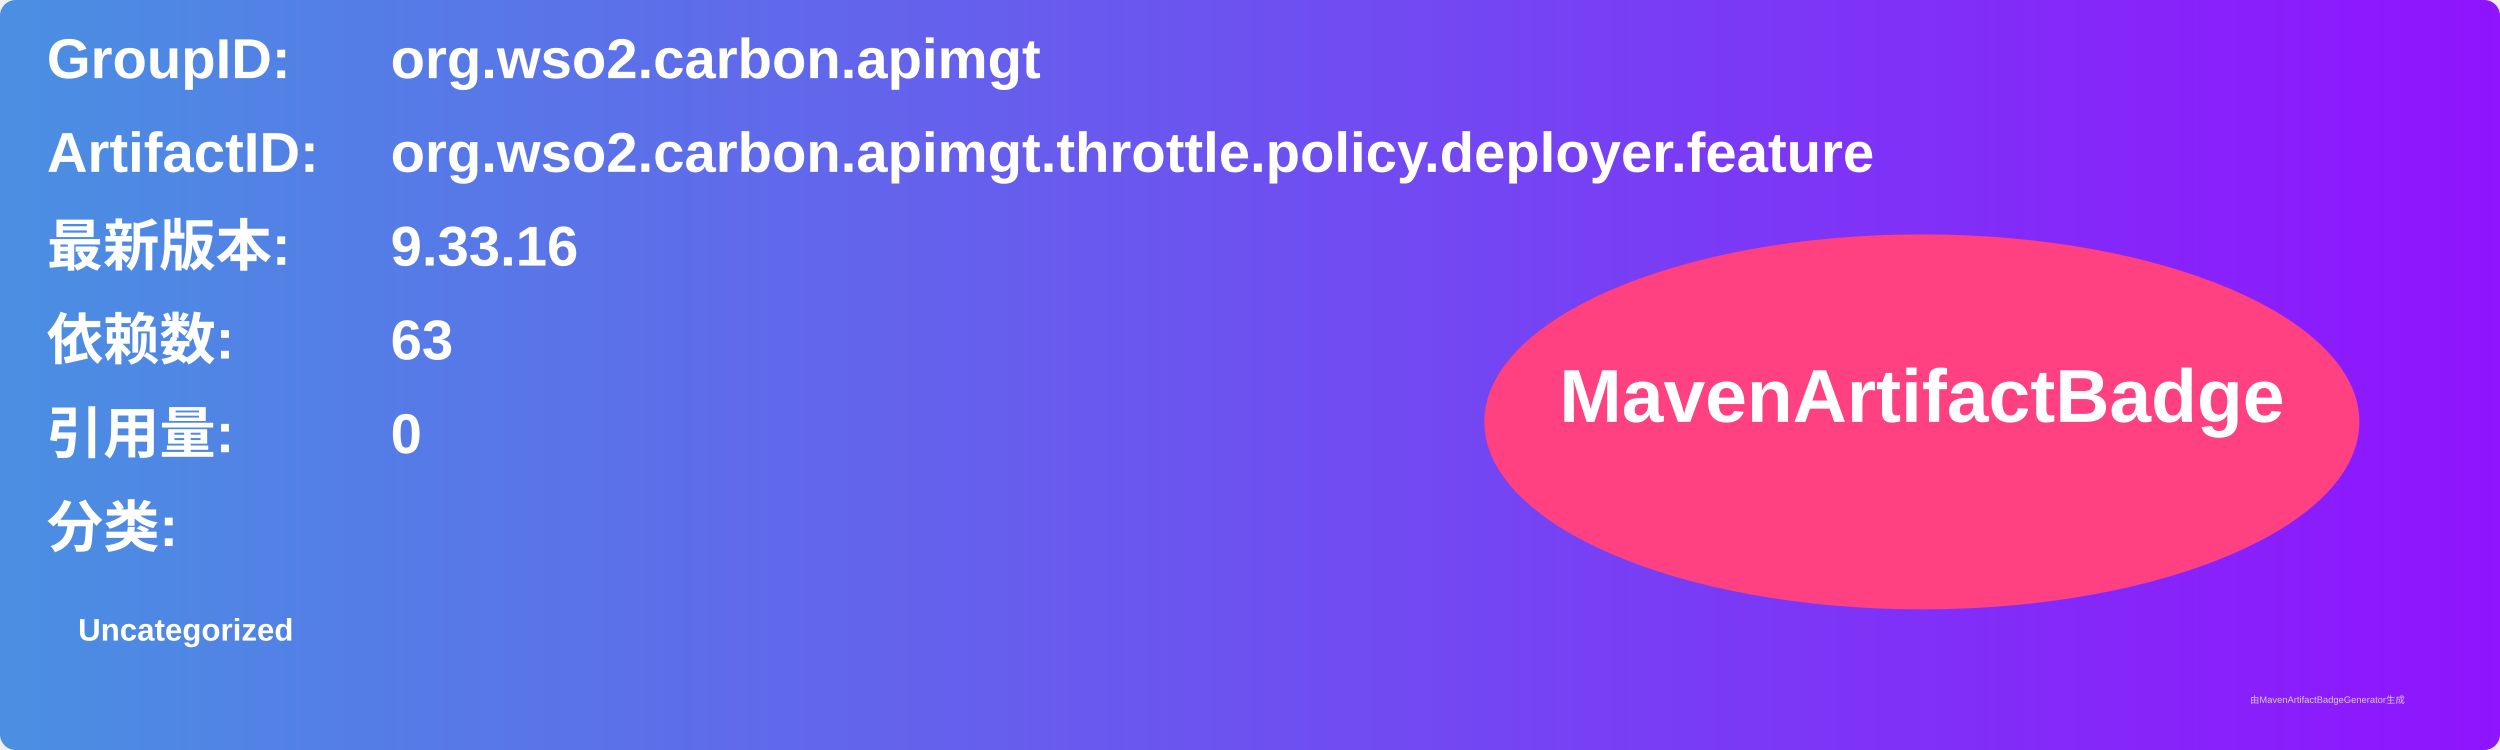
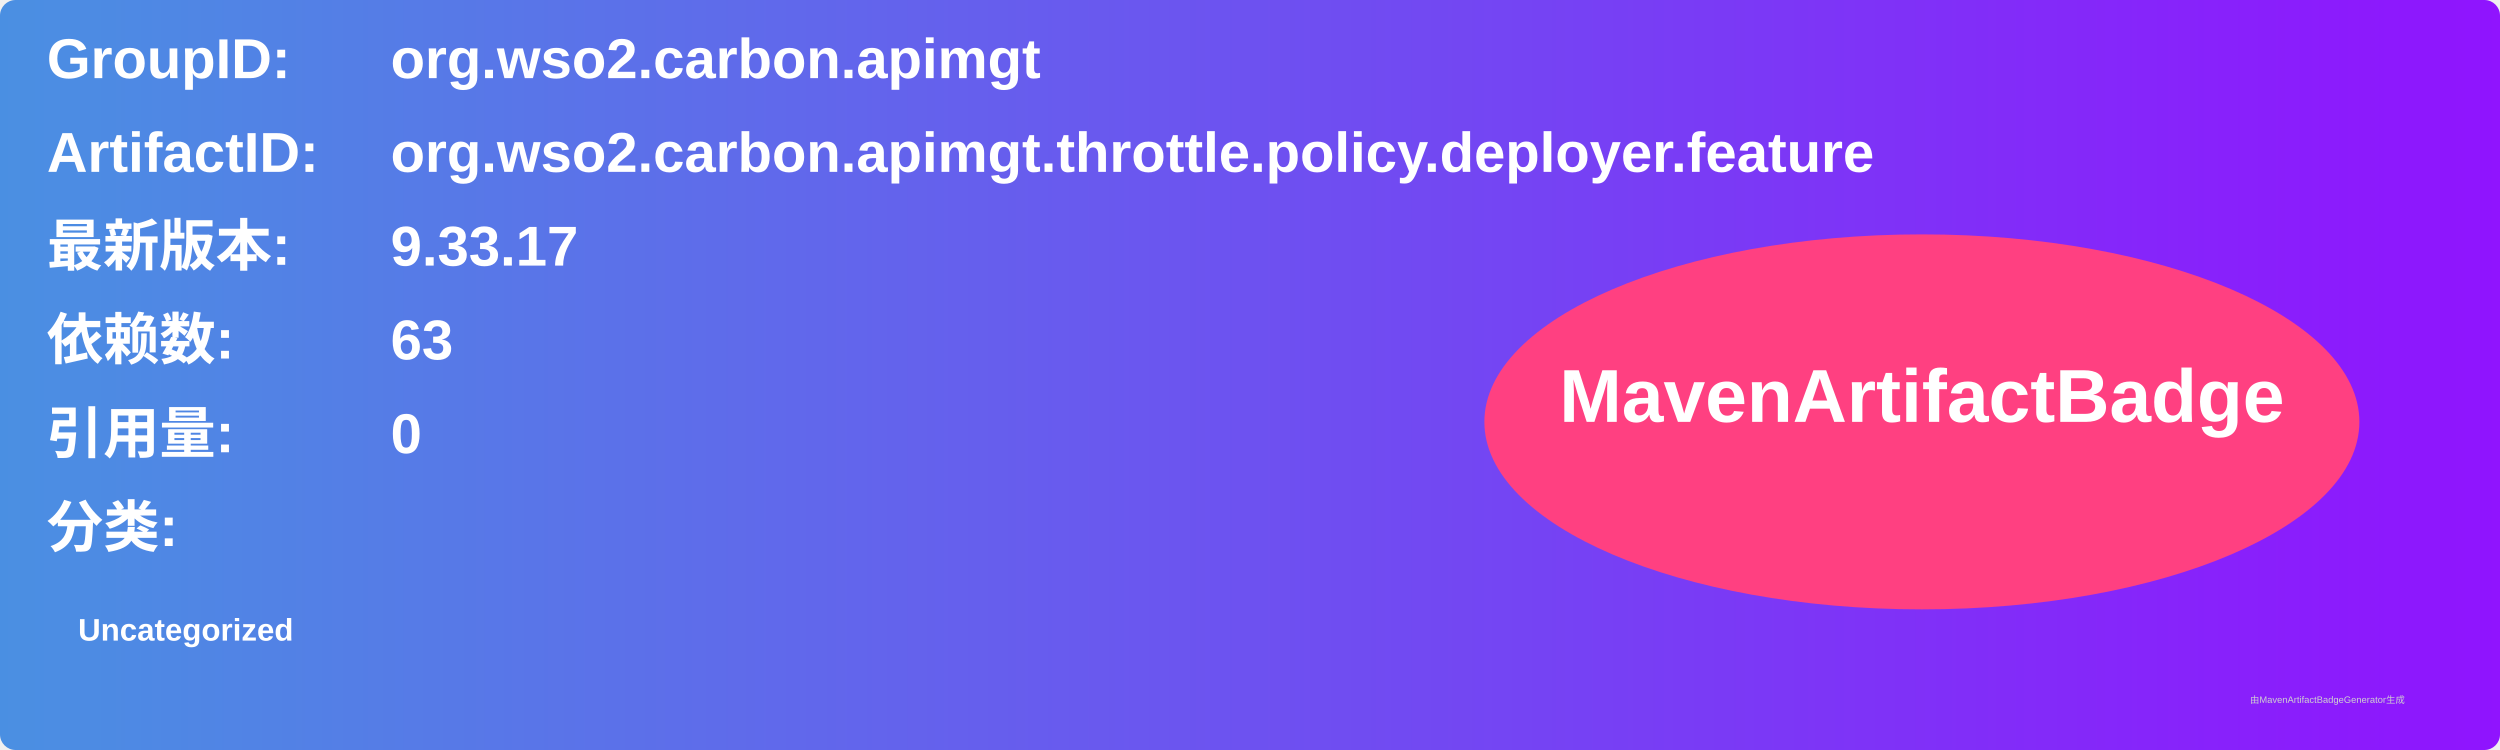
<svg xmlns="http://www.w3.org/2000/svg" width="800" height="240" viewBox="0 0 800 240">
  <linearGradient id="grad" x1="0%" y1="0%" x2="100%" y2="0%">
    <stop offset="0%" stop-color="#4a90e2" />
    <stop offset="100%" stop-color="#9013fe" />
  </linearGradient>
  <rect width="100%" height="100%" rx="5" ry="5" fill="url(#grad)" />
  <g transform="translate(15, 15)">
    <text x="0" y="10" font-family="Arial" font-size="18" fill="white" font-weight="bold" width="260">GroupID:</text>
    <text x="110" y="10" font-family="Arial" font-size="18" fill="white" font-weight="bold" width="460">org.wso2.carbon.apimgt</text>
    <text x="0" y="40" font-family="Arial" font-size="18" fill="white" font-weight="bold" width="260">ArtifactID:</text>
    <text x="110" y="40" font-family="Arial" font-size="18" fill="white" font-weight="bold" width="460">org.wso2.carbon.apimgt.throttle.policy.deployer.feature</text>
    <text x="0" y="70" font-family="Arial" font-size="18" fill="white" font-weight="bold">最新版本:</text>
    <text x="110" y="70" font-family="Arial" font-size="18" fill="white" font-weight="bold">
-       <tspan font-weight="bold">9.33.16</tspan>
+       <tspan font-weight="bold">9.33.17</tspan>
    </text>
    <text x="0" y="100" font-family="Arial" font-size="18" fill="white" font-weight="bold">依赖数: </text>
    <text x="110" y="100" font-family="Arial" font-size="18" fill="white">
      <tspan font-weight="bold">63</tspan>
    </text>
    <text x="0" y="130" font-family="Arial" font-size="18" fill="white" font-weight="bold">引用量: </text>
    <text x="110" y="130" font-family="Arial" font-size="18" fill="white">
      <tspan font-weight="bold">0</tspan>
    </text>
    <text x="0" y="160" font-family="Arial" font-size="18" fill="white" font-weight="bold">分类:</text>
    <text x="10" y="190" font-family="Arial" font-size="10" fill="white">
      <tspan font-weight="bold">Uncategorized</tspan>
    </text>
    <ellipse cx="600" cy="120" rx="140" ry="60" fill="#ff4081" />
    <text x="600" y="120" text-anchor="middle" font-family="Arial" font-size="24" fill="white" font-weight="bold">MavenArtifactBadge</text>
  </g>
  <text x="720" y="225" font-family="Arial" font-size="3" fill="#d0d0d0">由MavenArtifactBadgeGenerator生成</text>
</svg>
